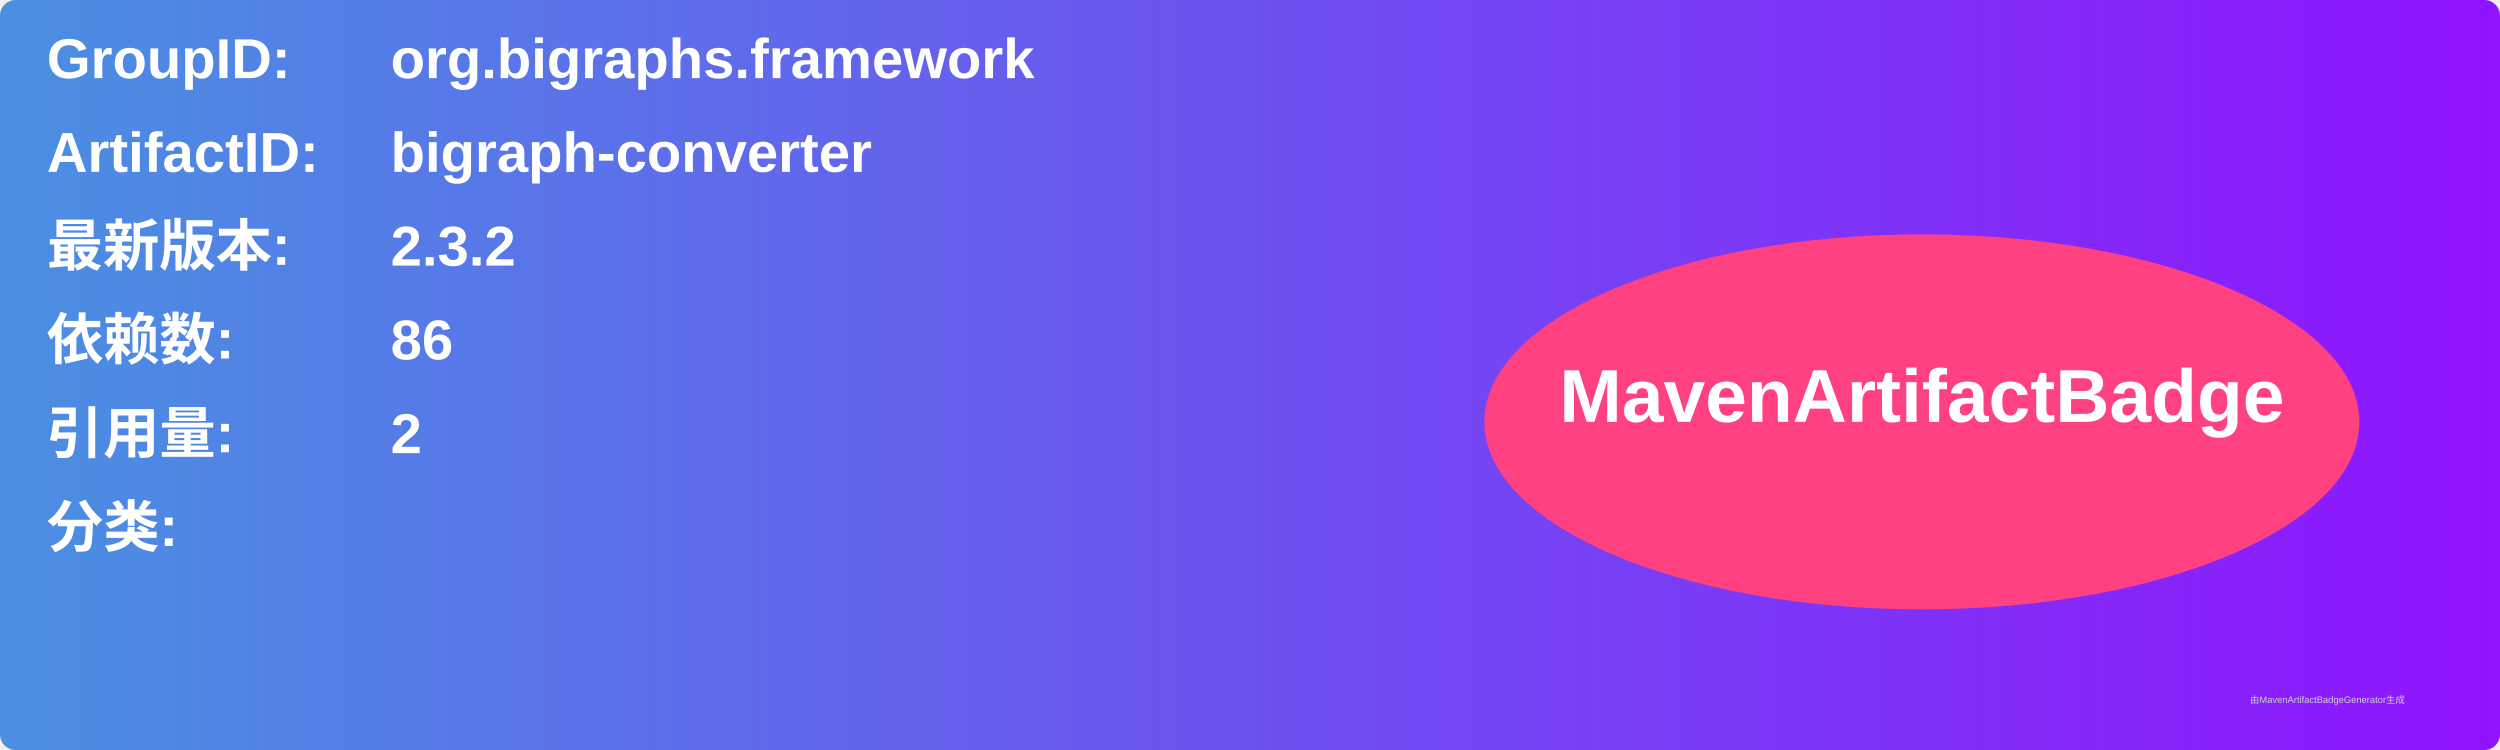
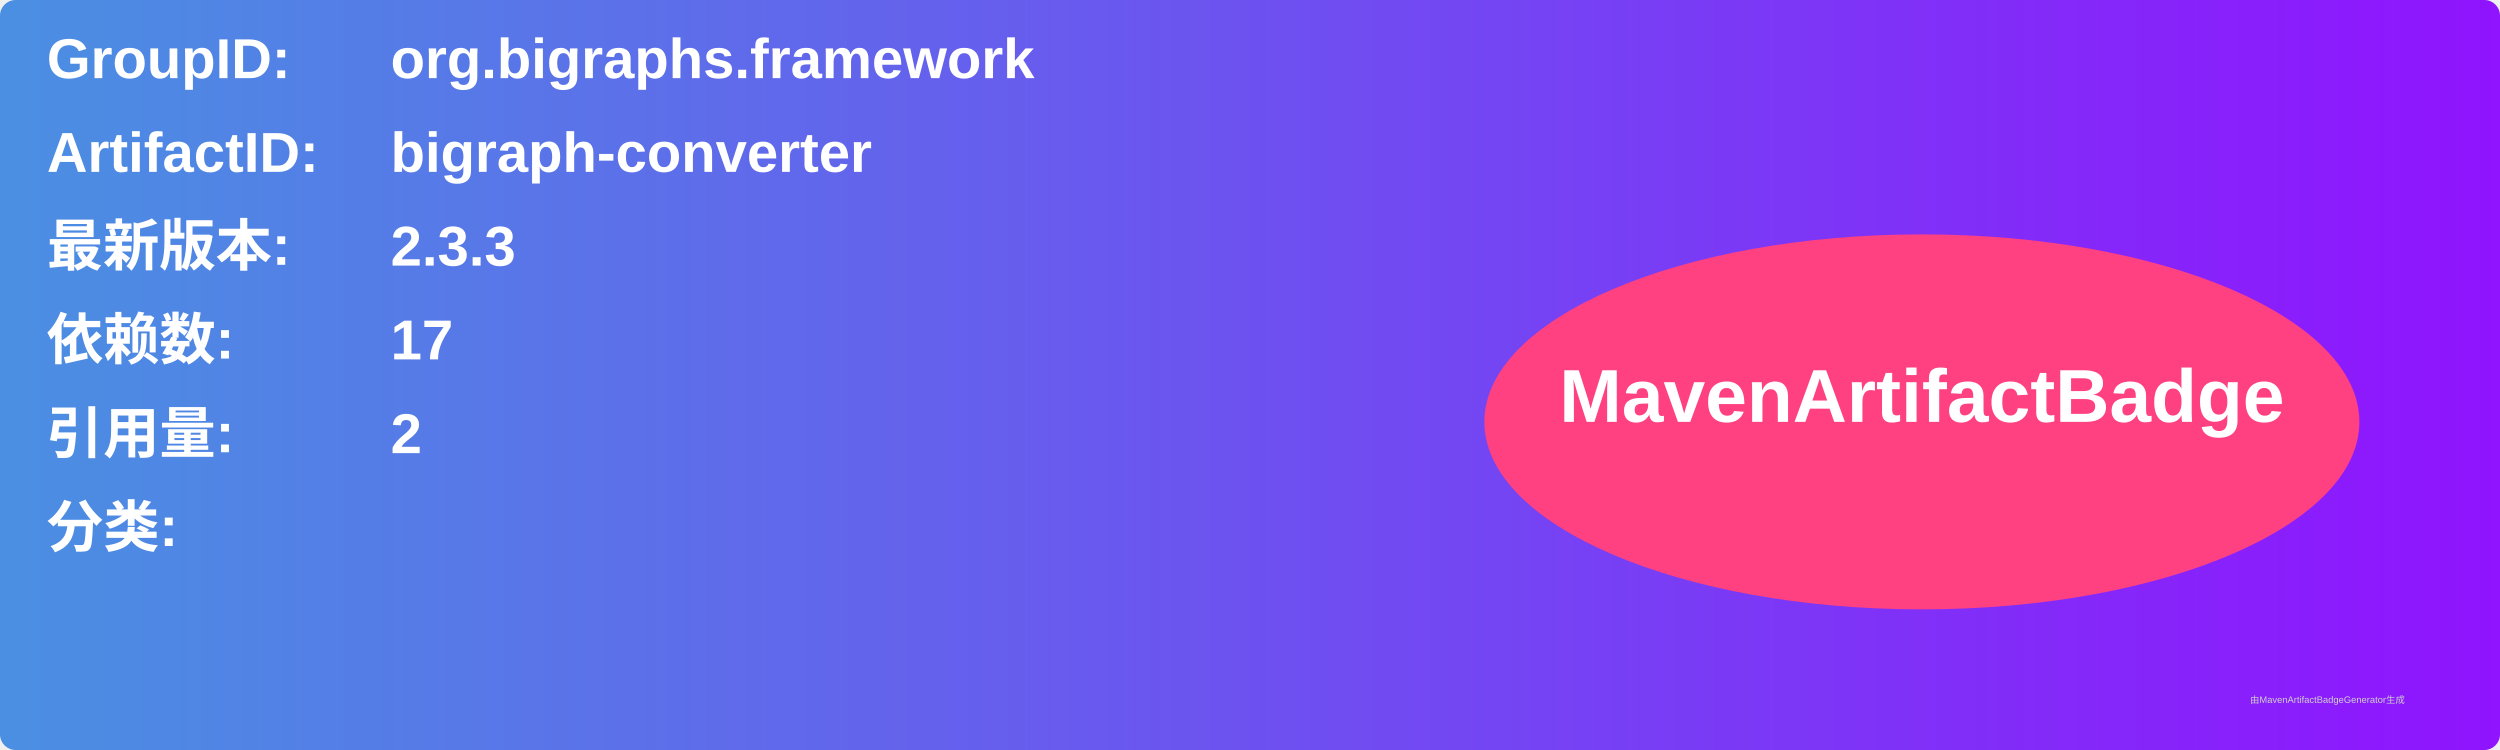
<svg xmlns="http://www.w3.org/2000/svg" width="800" height="240" viewBox="0 0 800 240">
  <linearGradient id="grad" x1="0%" y1="0%" x2="100%" y2="0%">
    <stop offset="0%" stop-color="#4a90e2" />
    <stop offset="100%" stop-color="#9013fe" />
  </linearGradient>
  <rect width="100%" height="100%" rx="5" ry="5" fill="url(#grad)" />
  <g transform="translate(15, 15)">
    <text x="0" y="10" font-family="Arial" font-size="18" fill="white" font-weight="bold" width="260">GroupID:</text>
    <text x="110" y="10" font-family="Arial" font-size="18" fill="white" font-weight="bold" width="460">org.bigraphs.framework</text>
    <text x="0" y="40" font-family="Arial" font-size="18" fill="white" font-weight="bold" width="260">ArtifactID:</text>
    <text x="110" y="40" font-family="Arial" font-size="18" fill="white" font-weight="bold" width="460">bigraph-converter</text>
    <text x="0" y="70" font-family="Arial" font-size="18" fill="white" font-weight="bold">最新版本:</text>
    <text x="110" y="70" font-family="Arial" font-size="18" fill="white" font-weight="bold">
-       <tspan font-weight="bold">2.3.2</tspan>
+       <tspan font-weight="bold">2.3.3</tspan>
    </text>
    <text x="0" y="100" font-family="Arial" font-size="18" fill="white" font-weight="bold">依赖数: </text>
    <text x="110" y="100" font-family="Arial" font-size="18" fill="white">
-       <tspan font-weight="bold">86</tspan>
+       <tspan font-weight="bold">17</tspan>
    </text>
    <text x="0" y="130" font-family="Arial" font-size="18" fill="white" font-weight="bold">引用量: </text>
    <text x="110" y="130" font-family="Arial" font-size="18" fill="white">
      <tspan font-weight="bold">2</tspan>
    </text>
    <text x="0" y="160" font-family="Arial" font-size="18" fill="white" font-weight="bold">分类:</text>
    <text x="10" y="190" font-family="Arial" font-size="10" fill="white">
      <tspan font-weight="bold" />
    </text>
    <ellipse cx="600" cy="120" rx="140" ry="60" fill="#ff4081" />
    <text x="600" y="120" text-anchor="middle" font-family="Arial" font-size="24" fill="white" font-weight="bold">MavenArtifactBadge</text>
  </g>
  <text x="720" y="225" font-family="Arial" font-size="3" fill="#d0d0d0">由MavenArtifactBadgeGenerator生成</text>
</svg>
